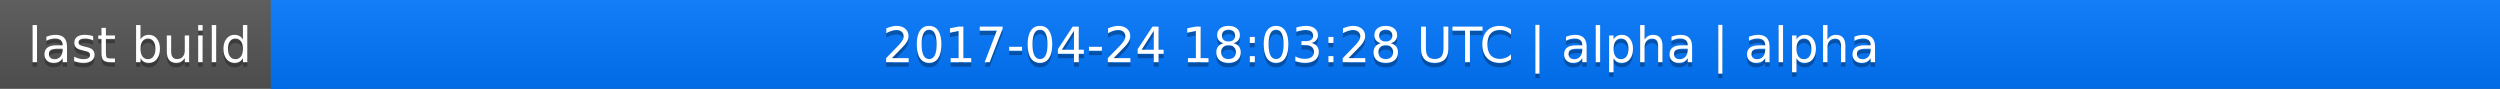
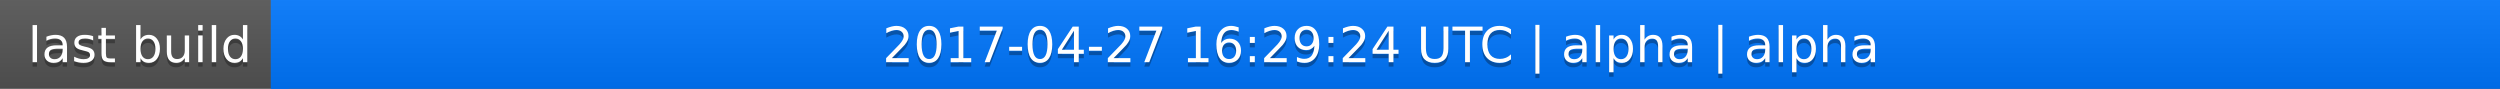
<svg xmlns="http://www.w3.org/2000/svg" width="563" height="20">
  <linearGradient id="a" x2="0" y2="100%">
    <stop offset="0" stop-color="#bbb" stop-opacity=".1" />
    <stop offset="1" stop-opacity=".1" />
  </linearGradient>
  <rect rx="0" width="563" height="20" fill="#555" />
  <rect rx="0" x="61" width="502" height="20" fill="#07f" />
  <path fill="#07f" d="M61 0h4v20h-4z" />
  <rect rx="0" width="563" height="20" fill="url(#a)" />
  <g fill="#fff" text-anchor="middle" font-family="DejaVu Sans,Verdana,Geneva,sans-serif" font-size="11">
    <text x="31.5" y="15" fill="#010101" fill-opacity=".3">last build</text>
    <text x="31.5" y="14">last build</text>
-     <text x="311" y="15" fill="#010101" fill-opacity=".3">2017-04-24 18:03:28 UTC | alpha | alpha</text>
-     <text x="311" y="14">2017-04-24 18:03:28 UTC | alpha | alpha</text>
+     <text x="311" y="15" fill="#010101" fill-opacity=".3">2017-04-27 16:29:24 UTC | alpha | alpha</text>
+     <text x="311" y="14">2017-04-27 16:29:24 UTC | alpha | alpha</text>
  </g>
</svg>
